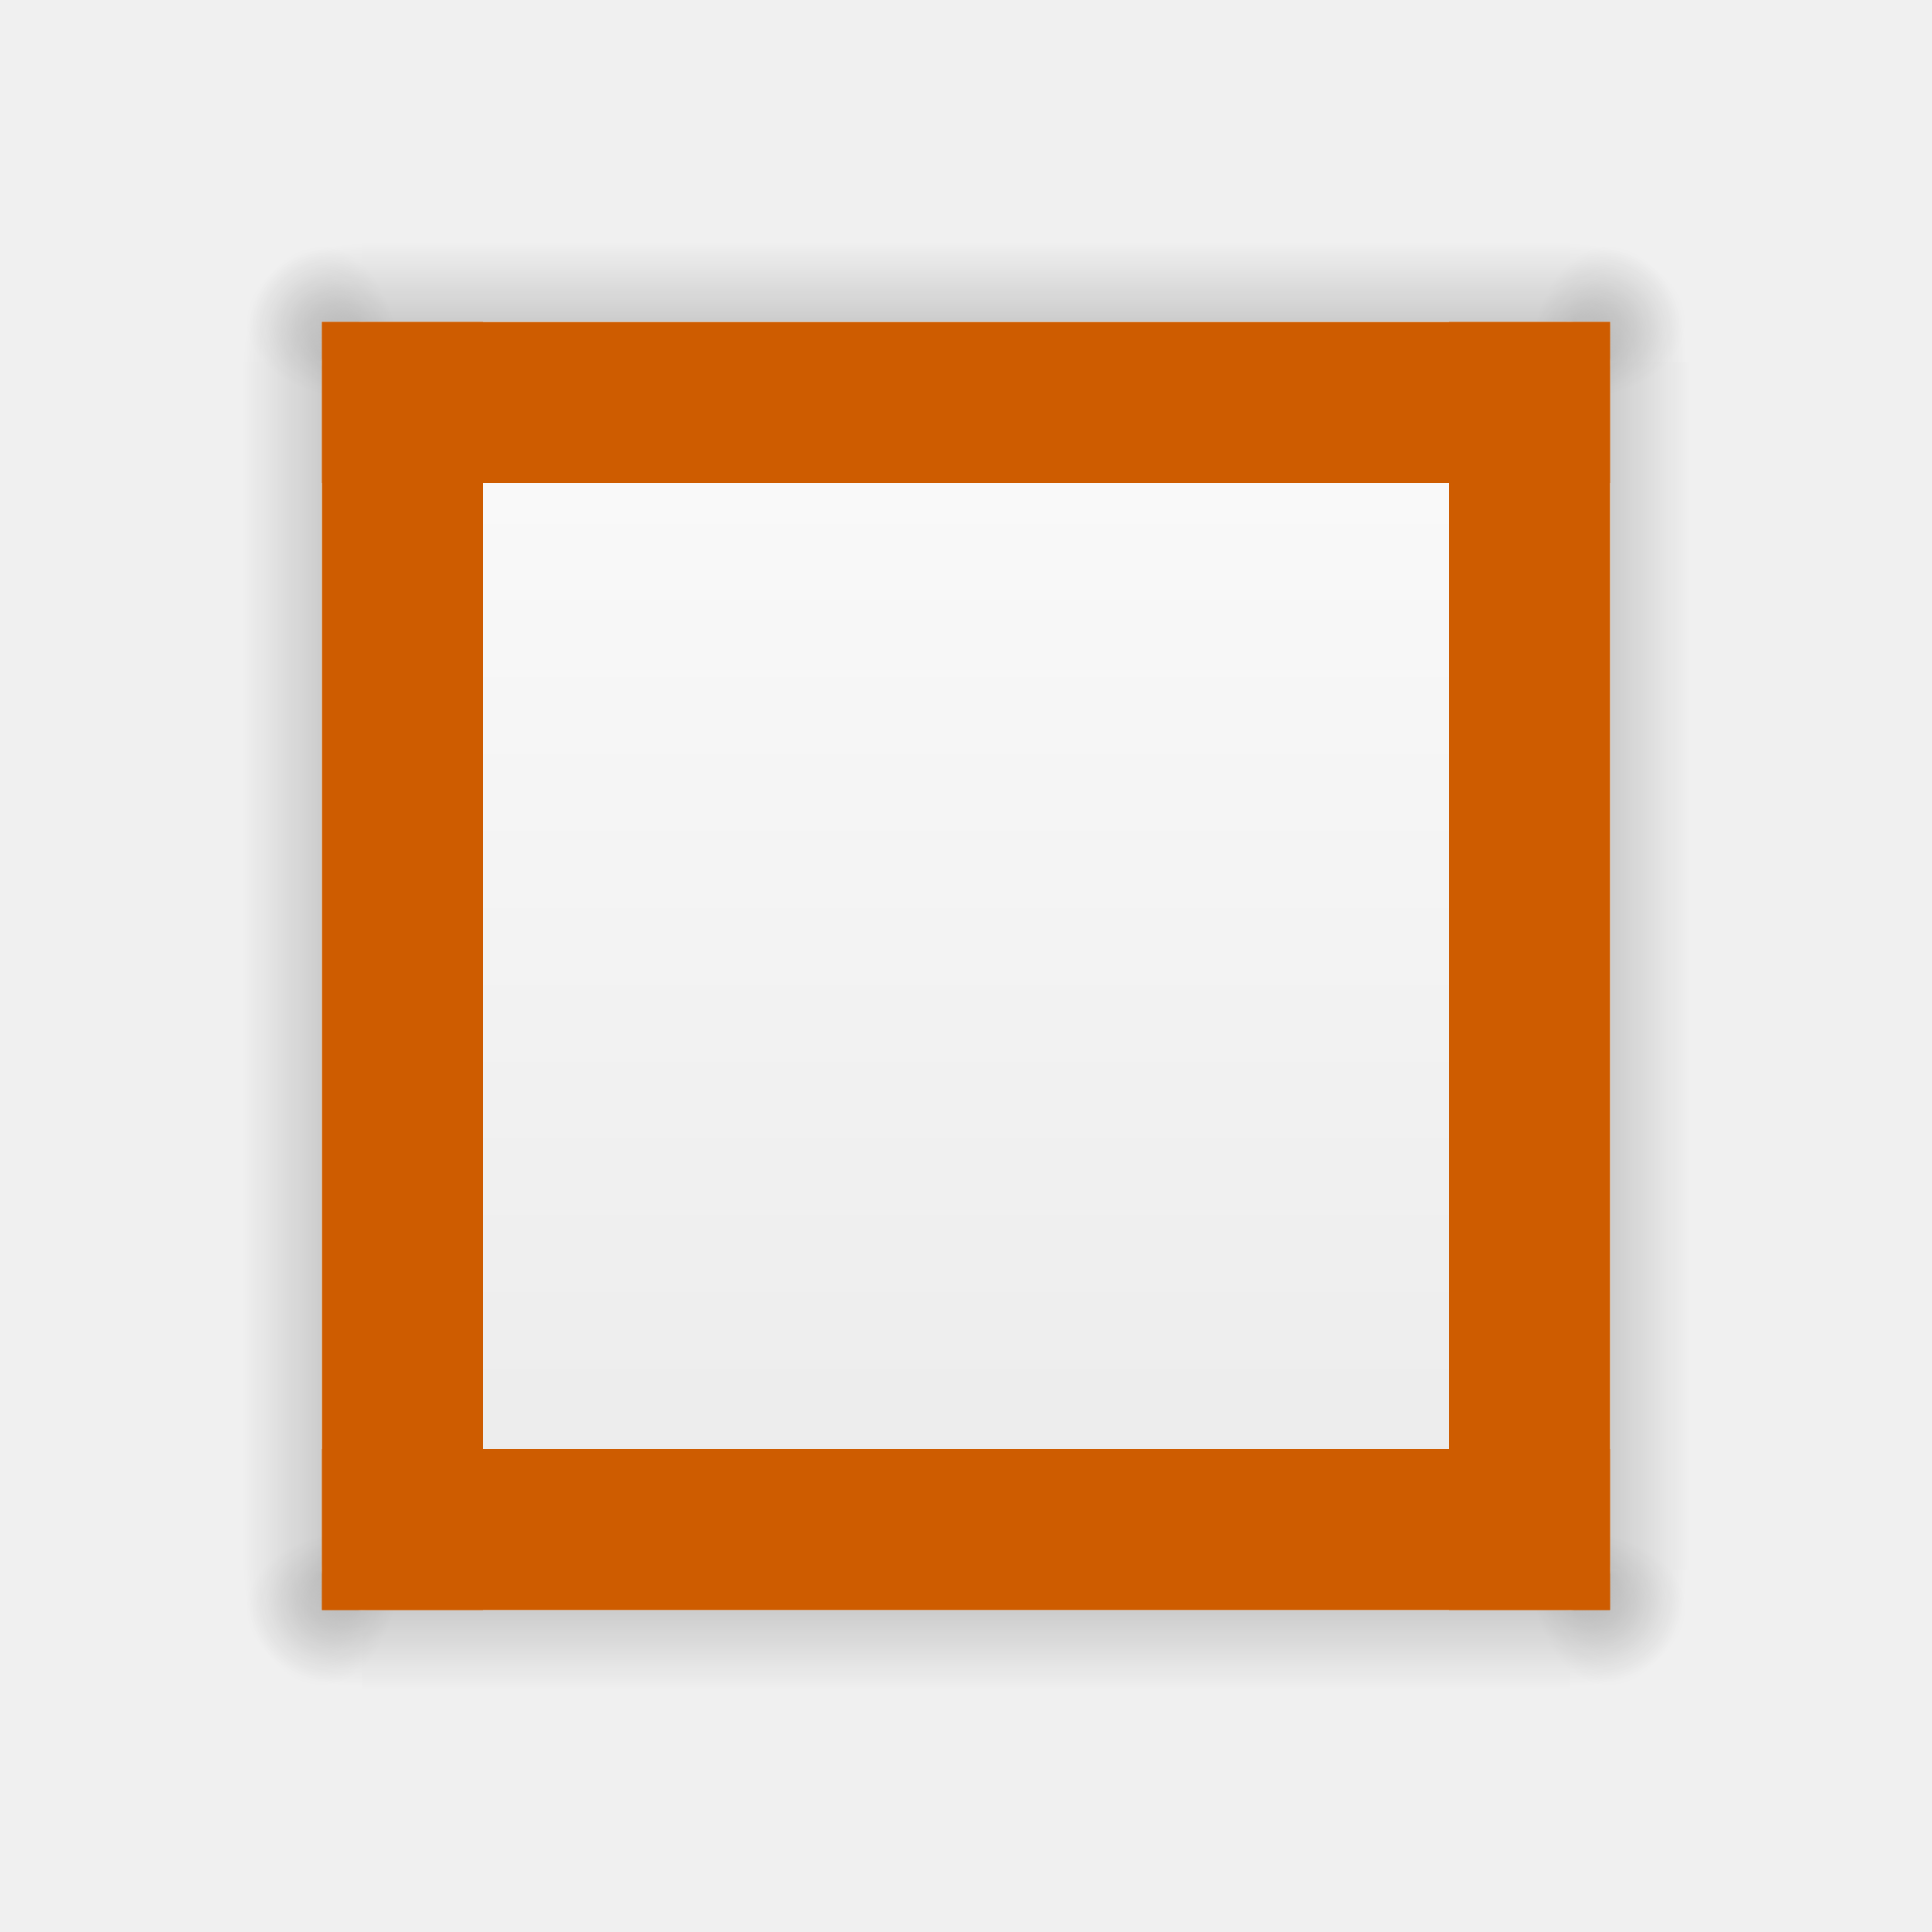
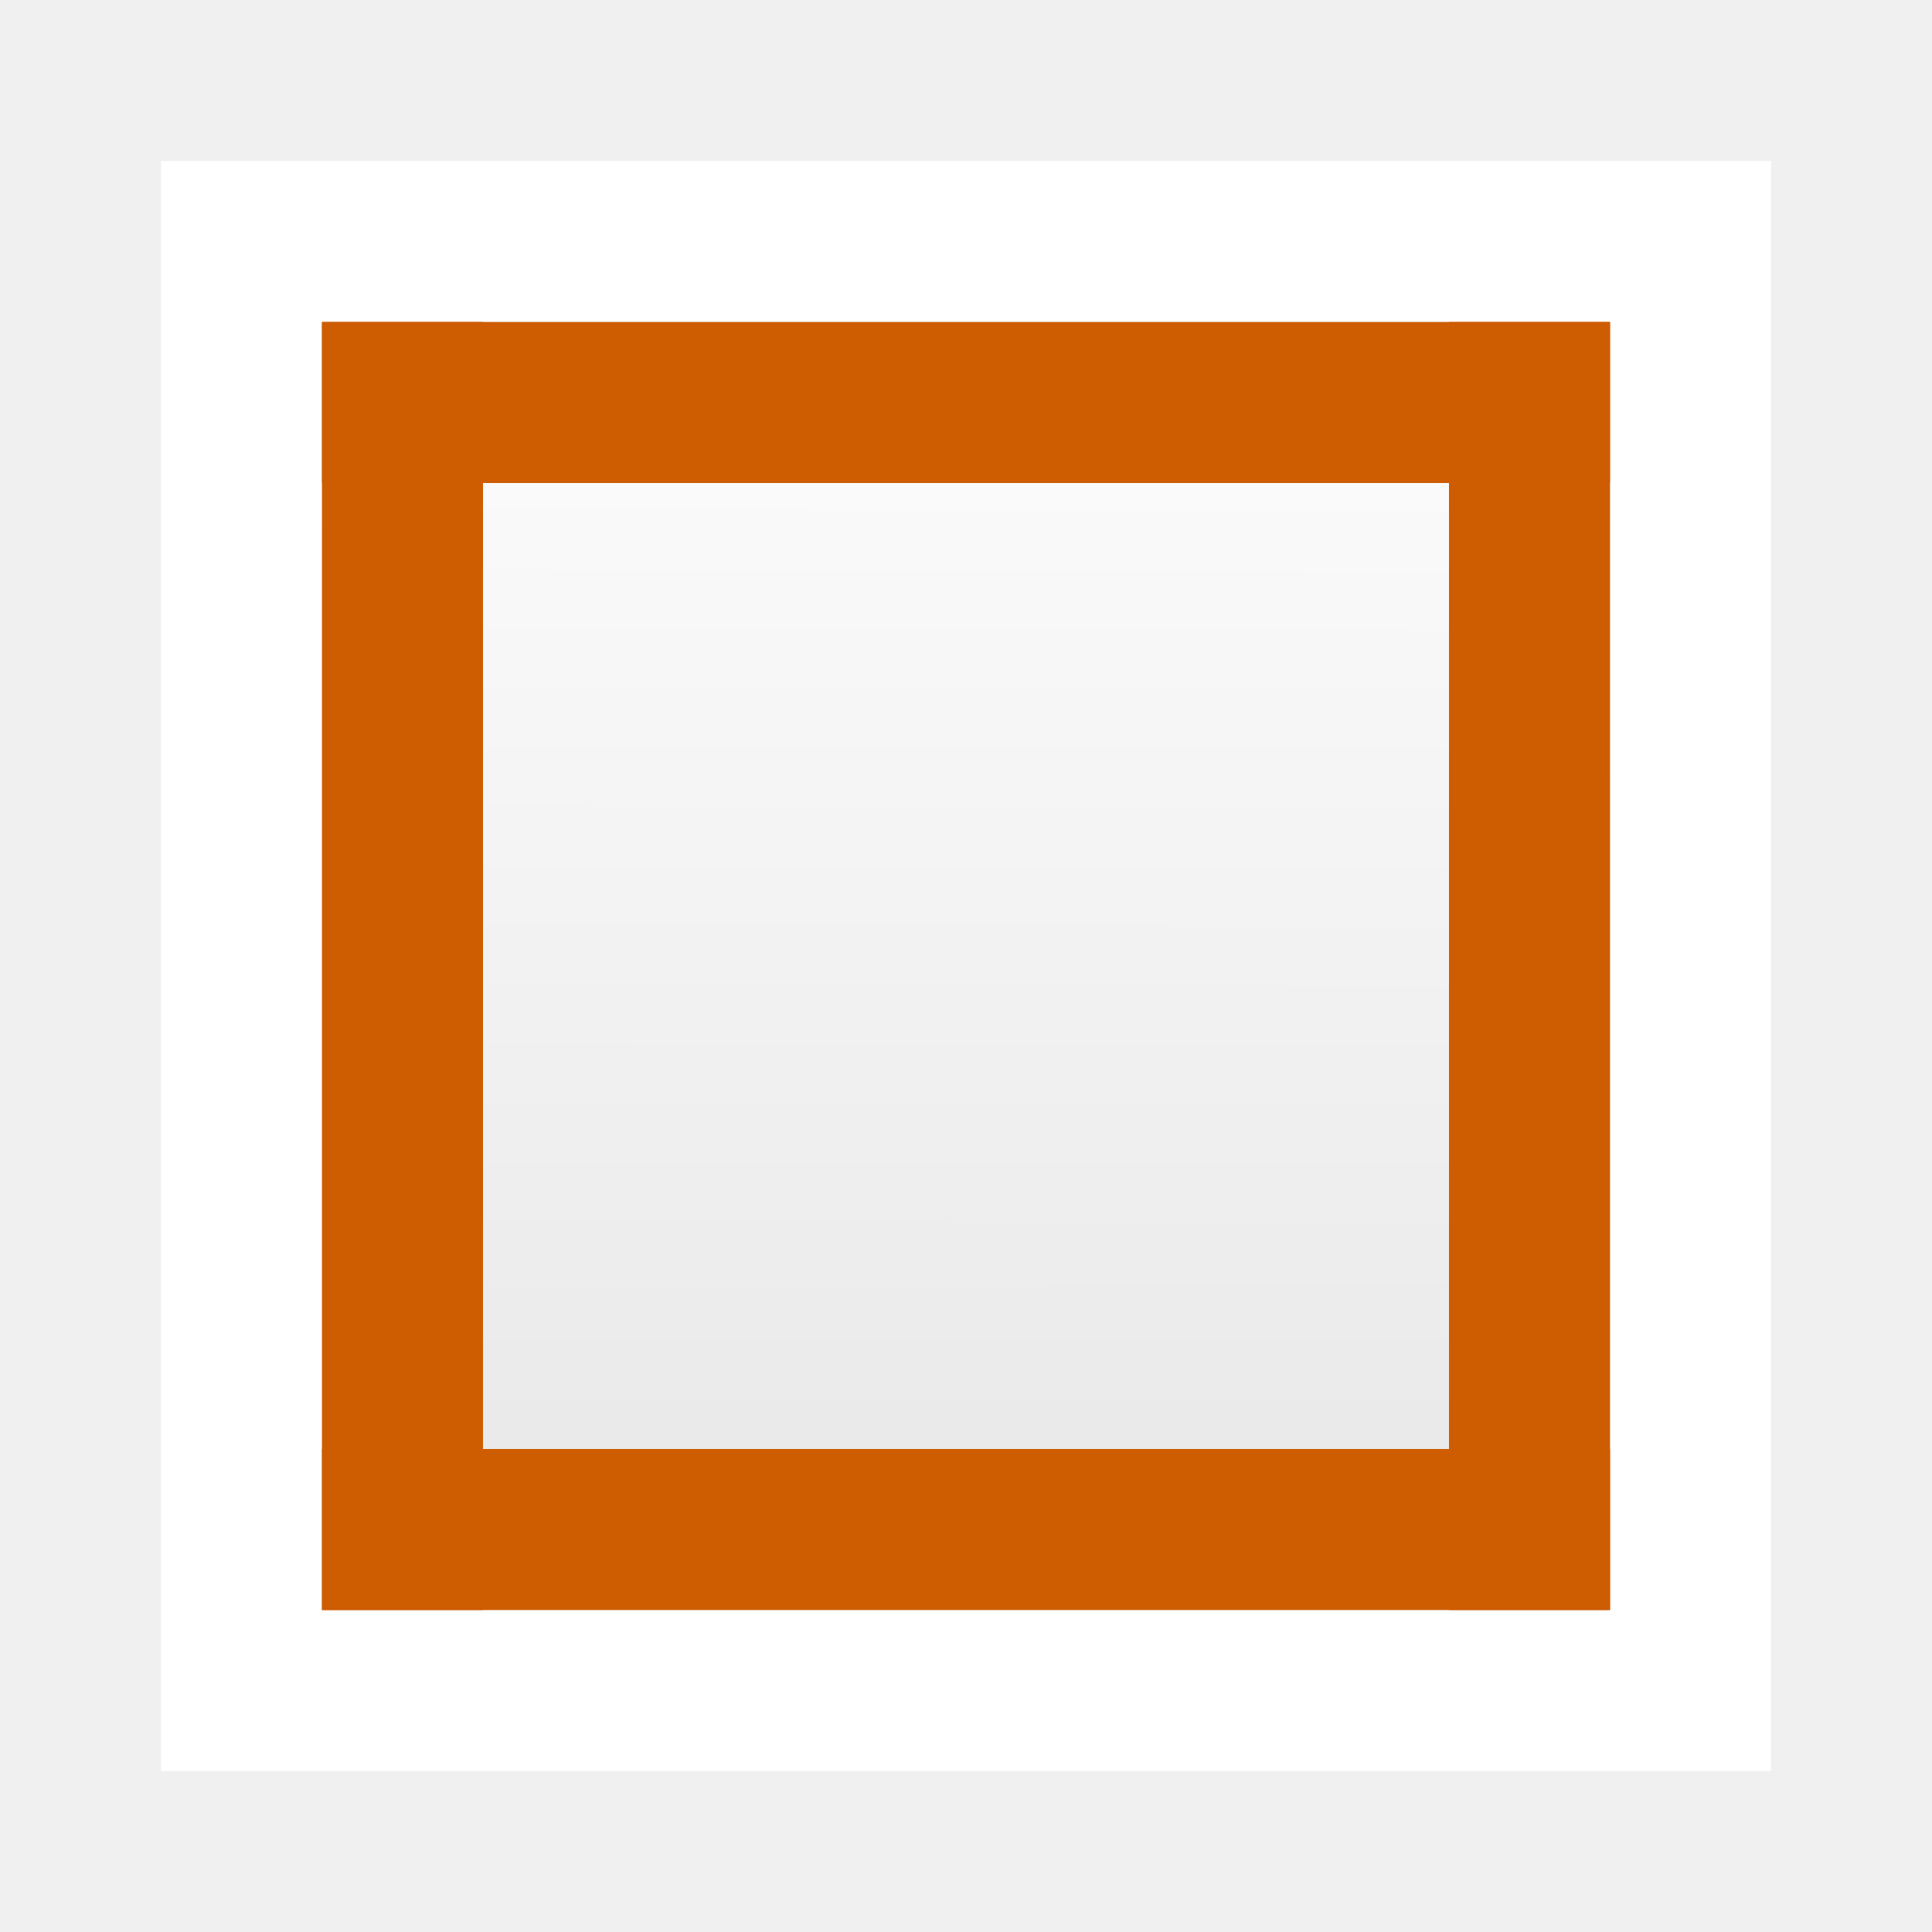
- <svg xmlns="http://www.w3.org/2000/svg" xmlns:xlink="http://www.w3.org/1999/xlink" viewBox="0 0 24 24">
-   <radialGradient id="a" cx="605.714" cy="486.648" gradientTransform="matrix(.01204859 0 0 .0082353 12.23879 15.98056)" gradientUnits="userSpaceOnUse" r="117.143" xlink:href="#b" />
-   <linearGradient id="b">
-     <stop offset="0" />
-     <stop offset="1" stop-opacity="0" />
-   </linearGradient>
-   <radialGradient id="c" cx="605.714" cy="486.648" gradientTransform="matrix(-.01204859 0 0 .0082353 11.76121 15.98056)" gradientUnits="userSpaceOnUse" r="117.143" xlink:href="#b" />
-   <linearGradient id="d" gradientTransform="matrix(.04265475 0 0 .0082353 1.198737 15.98055)" gradientUnits="userSpaceOnUse" x1="302.857" x2="302.857" y1="366.648" y2="609.505">
-     <stop offset="0" stop-opacity="0" />
-     <stop offset=".5" />
-     <stop offset="1" stop-opacity="0" />
-   </linearGradient>
-   <linearGradient id="e" gradientTransform="matrix(-.4857154 0 0 .4562967 25.15713 -.151171)" gradientUnits="userSpaceOnUse" x1="25.132" x2="25.132" y1=".985" y2="47.013">
+ <svg xmlns="http://www.w3.org/2000/svg" viewBox="0 0 24 24">
+   <linearGradient id="a" gradientUnits="userSpaceOnUse" x1="14.033" x2="14" y1="2.3" y2="18.5">
    <stop offset="0" stop-color="#fff" />
    <stop offset="1" stop-color="#e9e9e9" />
  </linearGradient>
-   <g transform="matrix(0 1 1 0 0 0)">
-     <path d="m4.5 19h15v2h-15z" fill="url(#d)" opacity=".15" />
-     <path d="m19.5 19v2c.62.004 1.5-.448 1.5-1 0-.552-.692-1-1.5-1z" fill="url(#a)" opacity=".15" />
-     <path d="m4.5 19v2c-.62.004-1.5-.448-1.5-1 0-.552.692-1 1.5-1z" fill="url(#c)" opacity=".15" />
-   </g>
-   <g transform="matrix(0 1 1 0 -16 0)">
-     <path d="m4.5 19h15v2h-15z" fill="url(#d)" opacity=".15" />
-     <path d="m19.5 19v2c.62.004 1.5-.448 1.5-1 0-.552-.692-1-1.5-1z" fill="url(#a)" opacity=".15" />
-     <path d="m4.5 19v2c-.62.004-1.5-.448-1.5-1 0-.552.692-1 1.5-1z" fill="url(#c)" opacity=".15" />
-   </g>
-   <g transform="matrix(-1 0 0 1 24 -16)">
-     <path d="m4.5 19h15v2h-15z" fill="url(#d)" opacity=".15" />
-     <path d="m19.5 19v2c.62.004 1.5-.448 1.5-1 0-.552-.692-1-1.5-1z" fill="url(#a)" opacity=".15" />
-     <path d="m4.5 19v2c-.62.004-1.5-.448-1.5-1 0-.552.692-1 1.5-1z" fill="url(#c)" opacity=".15" />
-   </g>
-   <path d="m20 4h-16v16h16z" fill="url(#e)" />
-   <g transform="matrix(-1 0 0 1 24 0)">
-     <path d="m4.5 19h15v2h-15z" fill="url(#d)" opacity=".15" />
-     <path d="m19.5 19v2c.62.004 1.5-.448 1.5-1 0-.552-.692-1-1.5-1z" fill="url(#a)" opacity=".15" />
-     <path d="m4.5 19v2c-.62.004-1.5-.448-1.5-1 0-.552.692-1 1.5-1z" fill="url(#c)" opacity=".15" />
-   </g>
+   <linearGradient id="b" gradientTransform="matrix(.2537859 0 0 .3050187 23.62898 3.814523)" gradientUnits="userSpaceOnUse" x1="9" x2="9" y1="20" y2="0">
+     <stop offset="0" stop-opacity=".34" />
+     <stop offset="1" stop-opacity=".247" />
+   </linearGradient>
+   <linearGradient id="c" gradientTransform="matrix(.2432432 0 0 .3513513 4.662164 4.067572)" gradientUnits="userSpaceOnUse" x1="24" x2="24" y1="5.5" y2="39.654">
+     <stop offset="0" stop-color="#fff" />
+     <stop offset="0" stop-color="#fff" stop-opacity=".235" />
+     <stop offset="1" stop-color="#fff" stop-opacity=".157" />
+     <stop offset="1" stop-color="#fff" stop-opacity=".392" />
+   </linearGradient>
+   <path d="m2 2h20v20h-20z" fill="#fff" />
+   <path d="m5 5v14h14v-14z" fill="url(#a)" stroke-width="1.067" />
  <g fill="none">
-     <g stroke="#fff" stroke-linecap="round" stroke-width="1">
-       <path d="m19.5 4.5v15" />
-       <path d="m4.5 4.5v15" />
-       <path d="m19.5 4.5h-15" />
-       <path d="m19.5 19.5h-15" />
-     </g>
-     <g stroke="#ce5c00" stroke-linecap="square" stroke-linejoin="round" stroke-width="2">
+     <path d="m4.5 4.5h15v15h-15z" opacity=".5" stroke="url(#b)" stroke-linecap="square" />
+     <path d="m18.5 18.5h-13v-13h13z" stroke="url(#c)" stroke-linecap="round" />
+     <g stroke="#ce5c00" stroke-linecap="square" stroke-width="2">
+       <path d="m5 19v-14" />
+       <path d="m19 19v-14" />
+       <path d="m5 5h14" />
      <path d="m5 19h14" />
-       <path d="m5 5h14" />
-       <path d="m5 5v14" />
-       <path d="m19 5v14" />
    </g>
  </g>
</svg>
